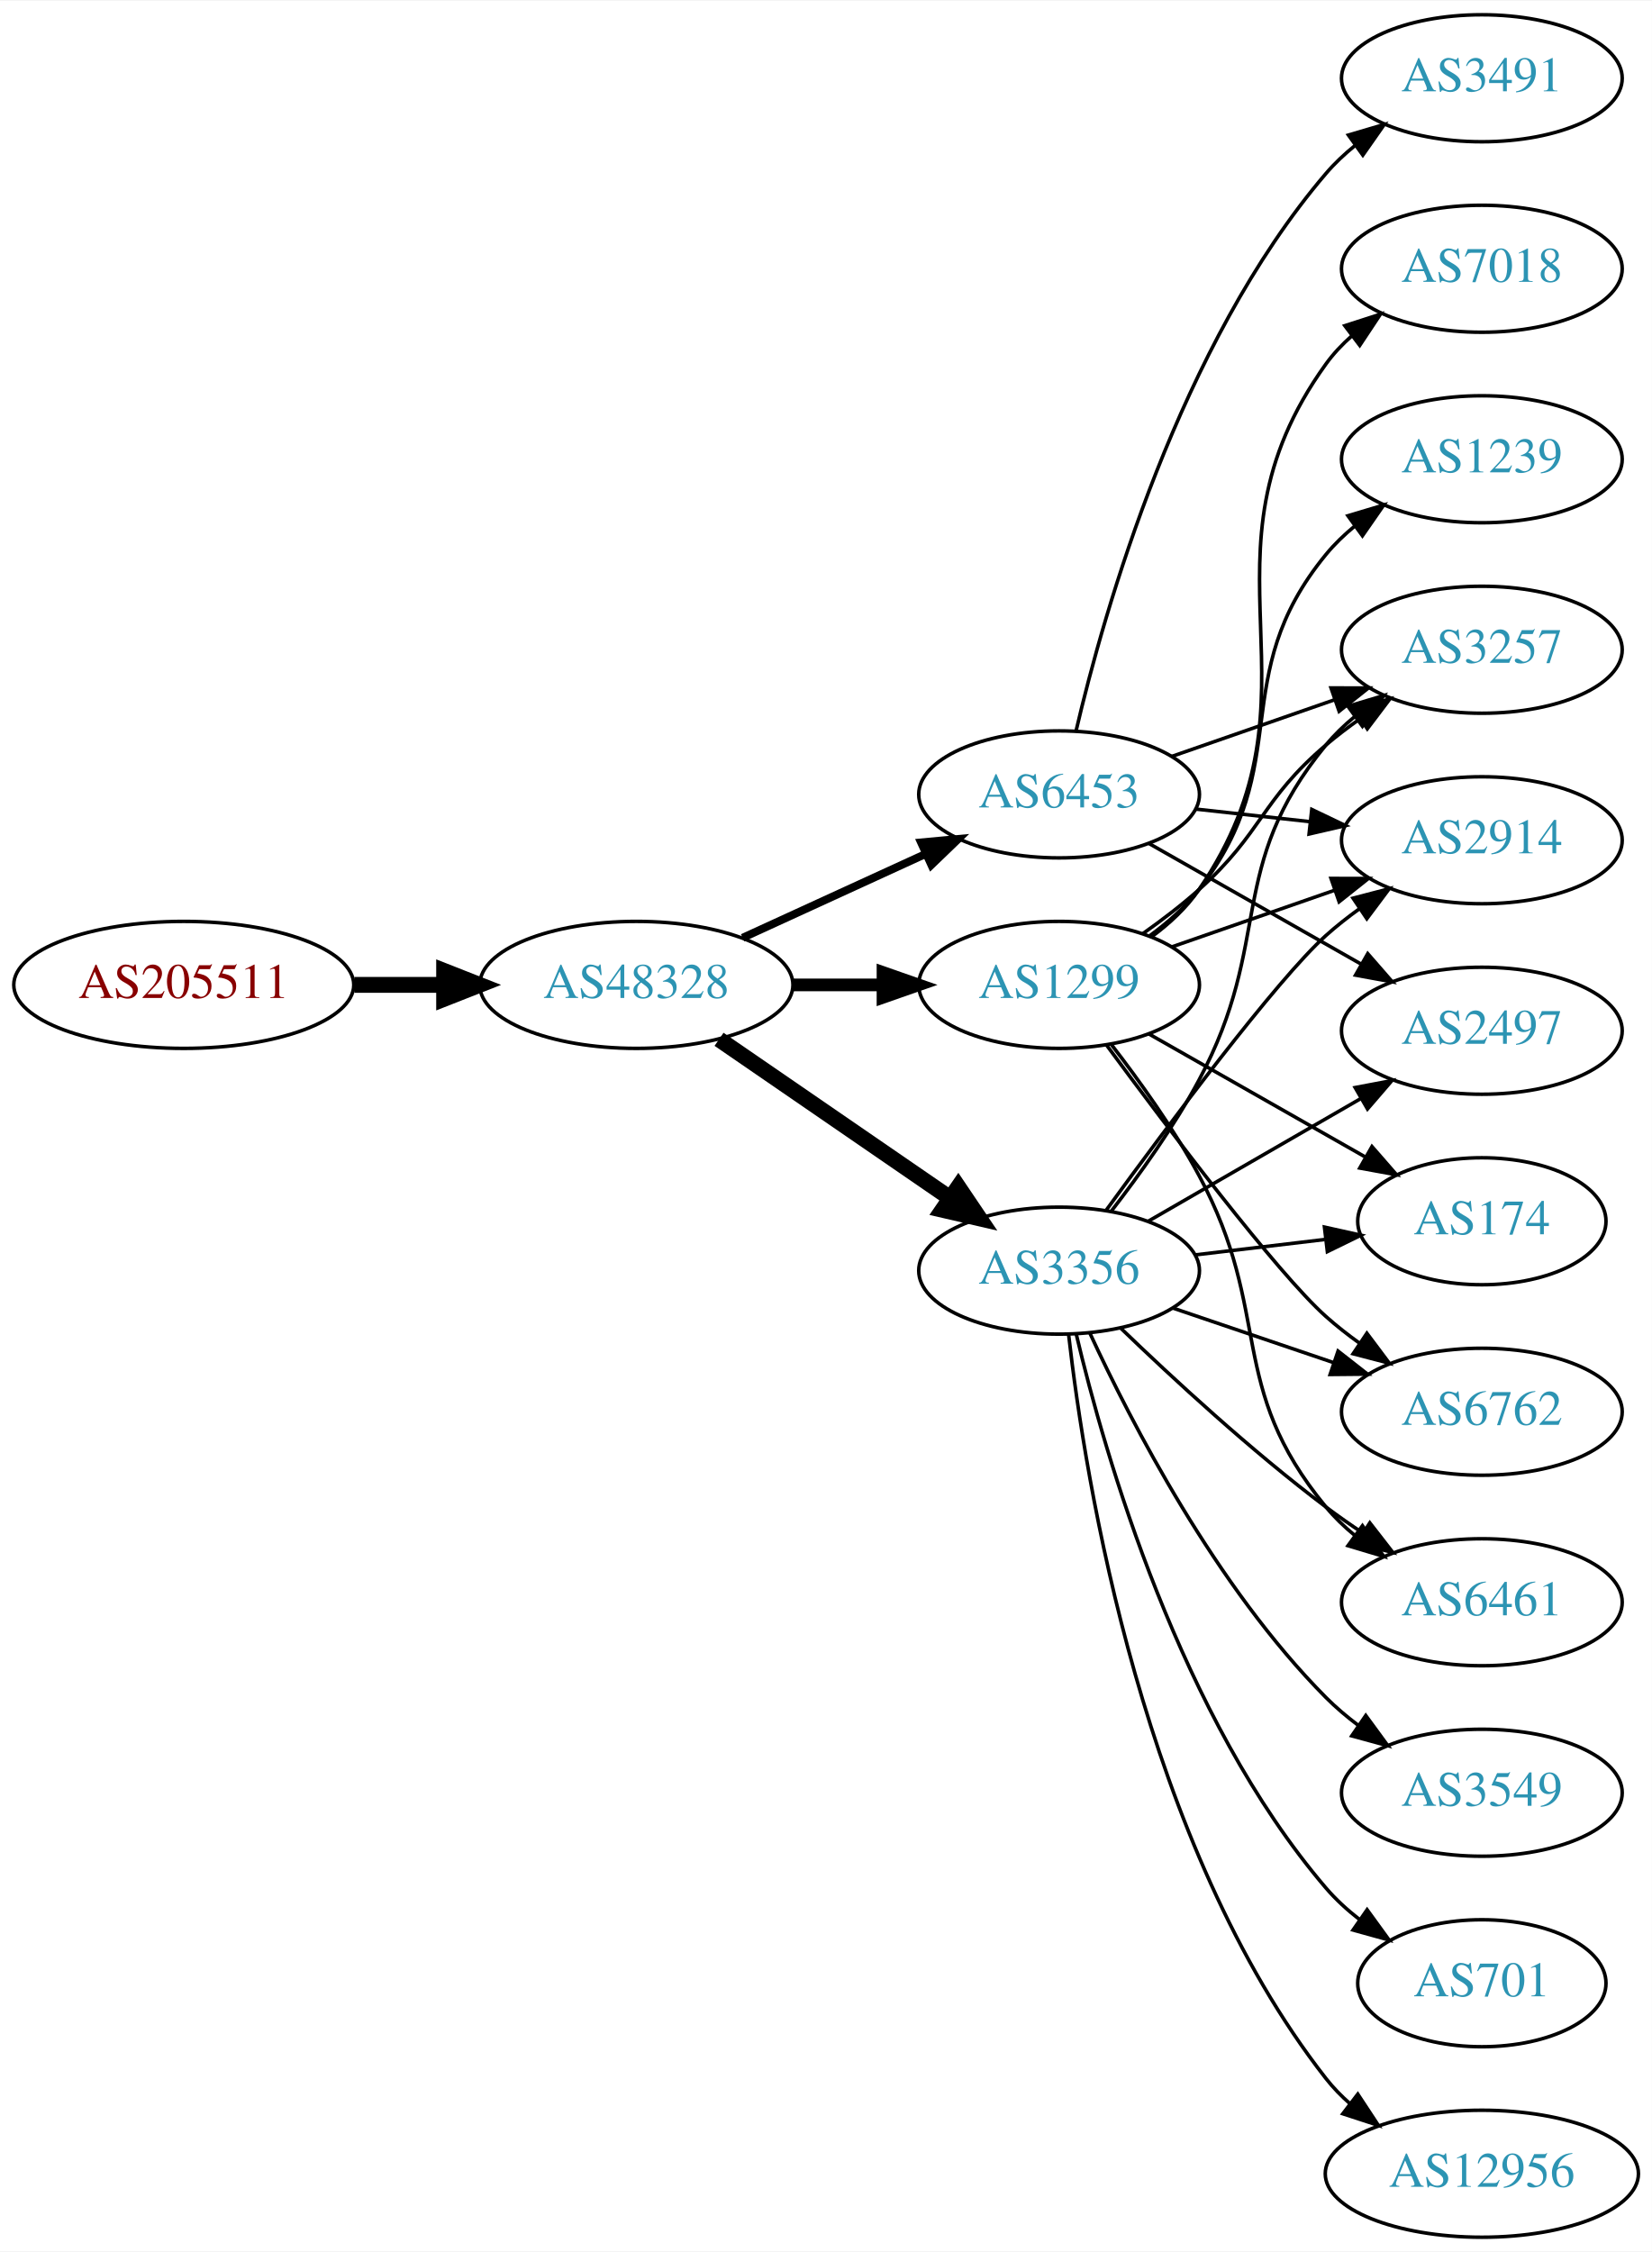
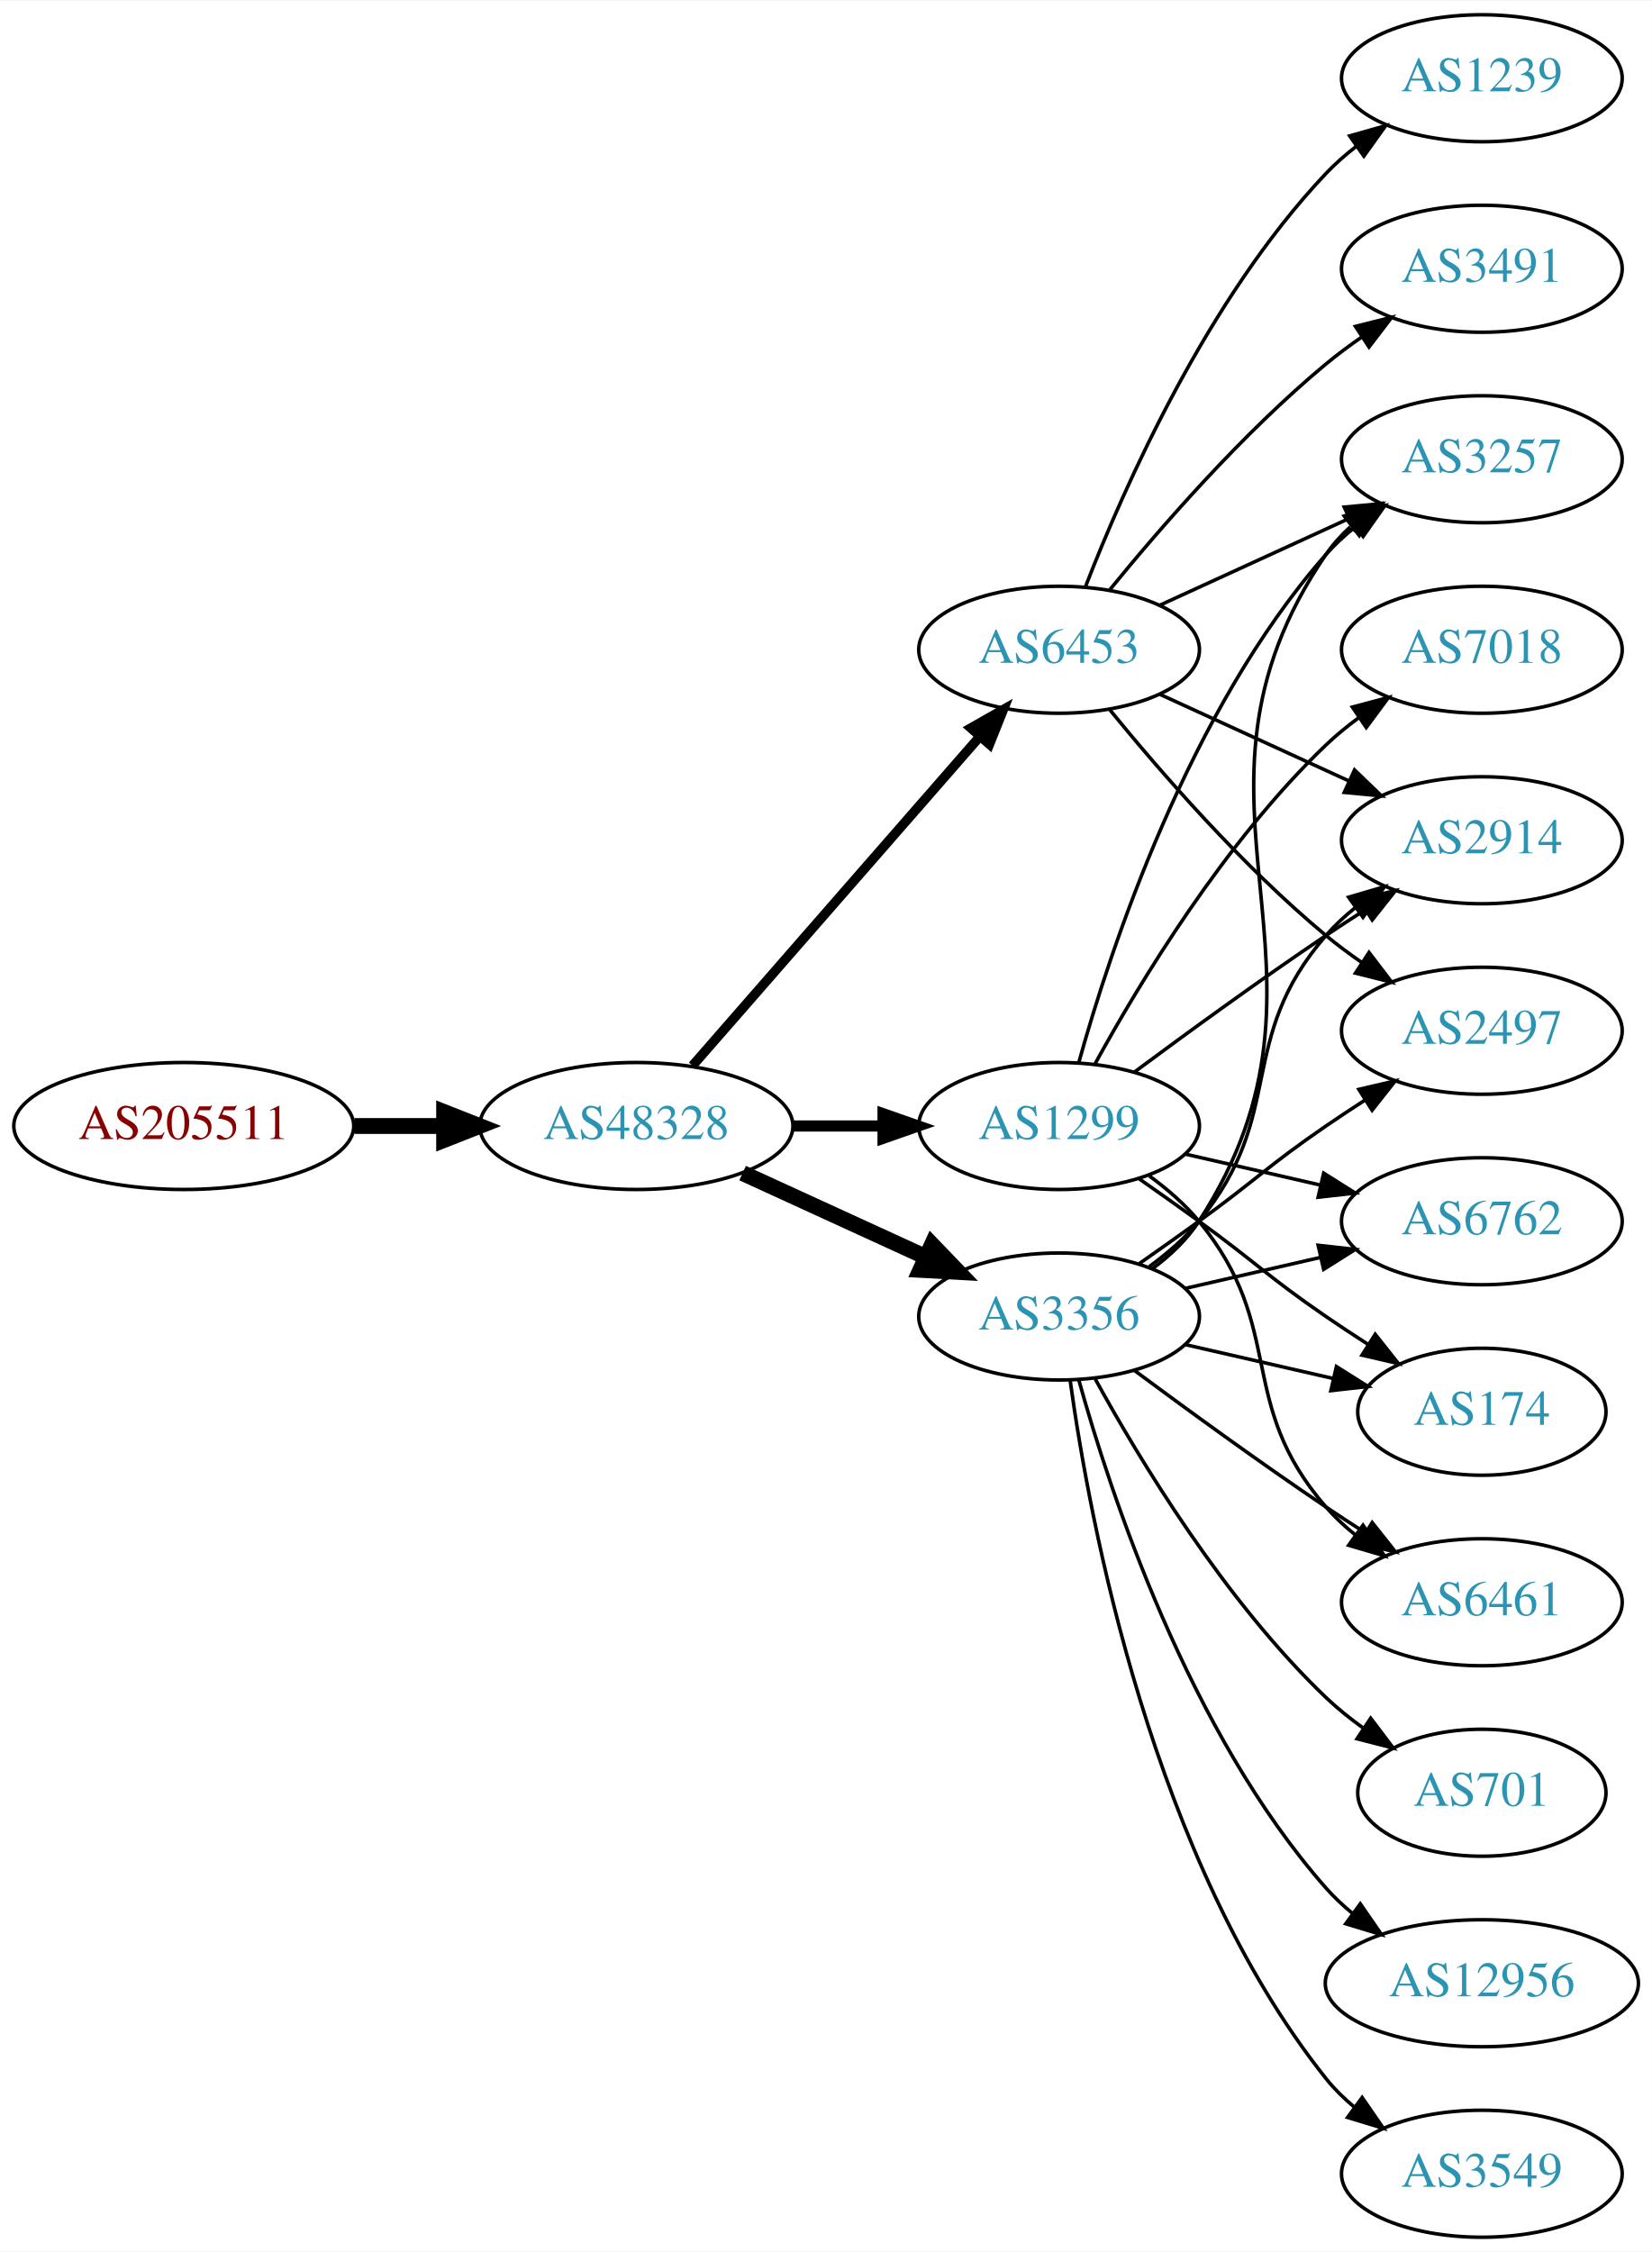
<svg xmlns="http://www.w3.org/2000/svg" xmlns:xlink="http://www.w3.org/1999/xlink" width="468pt" height="638pt" viewBox="0.00 0.00 468.27 638.00">
  <g id="graph0" class="graph" transform="scale(1 1) rotate(0) translate(4 634)">
    <polygon fill="white" stroke="none" points="-4,4 -4,-634 464.269,-634 464.269,4 -4,4" />
    <g id="node1" class="node">
      <g id="a_node1">
        <a xlink:href="/asn/205511" xlink:title="AS205511 ~ retarus (Austria) GesmbH [AT]">
-           <ellipse fill="#ffffff" stroke="black" cx="48.096" cy="-355" rx="48.192" ry="18" />
-           <text text-anchor="middle" x="48.096" y="-351.3" font-family="Times,serif" font-size="14.00" fill="#880000">AS205511</text>
+           <ellipse fill="#ffffff" stroke="black" cx="48.096" cy="-315" rx="48.192" ry="18" />
+           <text text-anchor="middle" x="48.096" y="-311.3" font-family="Times,serif" font-size="14.00" fill="#880000">AS205511</text>
        </a>
      </g>
    </g>
    <g id="node2" class="node">
      <g id="a_node2">
        <a xlink:href="/asn/48328" xlink:title="AS48328 ~ retarus GmbH [DE]">
-           <ellipse fill="#ffffff" stroke="black" cx="176.388" cy="-355" rx="44.393" ry="18" />
-           <text text-anchor="middle" x="176.388" y="-351.3" font-family="Times,serif" font-size="14.00" fill="#2c94b3">AS48328</text>
+           <ellipse fill="#ffffff" stroke="black" cx="176.388" cy="-315" rx="44.393" ry="18" />
+           <text text-anchor="middle" x="176.388" y="-311.3" font-family="Times,serif" font-size="14.00" fill="#2c94b3">AS48328</text>
        </a>
      </g>
    </g>
    <g id="edge1" class="edge">
-       <path fill="none" stroke="black" stroke-width="4.5" d="M96.481,-355C104.742,-355 113.386,-355 121.799,-355" />
-       <polygon fill="black" stroke="black" stroke-width="4.5" points="121.904,-358.938 131.904,-355 121.904,-351.063 121.904,-358.938" />
+       <path fill="none" stroke="black" stroke-width="4.5" d="M96.481,-315C104.742,-315 113.386,-315 121.799,-315" />
+       <polygon fill="black" stroke="black" stroke-width="4.5" points="121.904,-318.938 131.904,-315 121.904,-311.063 121.904,-318.938" />
    </g>
    <g id="node3" class="node">
      <g id="a_node3">
-         <a xlink:href="/asn/1299" xlink:title="AS1299 ~ Telia Carrier [EU]">
-           <ellipse fill="#ffffff" stroke="black" cx="296.23" cy="-355" rx="39.794" ry="18" />
-           <text text-anchor="middle" x="296.23" y="-351.3" font-family="Times,serif" font-size="14.00" fill="#2c94b3">AS1299</text>
+         <a xlink:href="/asn/3356" xlink:title="AS3356 ~ Level 3 Parent, LLC [US]">
+           <ellipse fill="#ffffff" stroke="black" cx="296.23" cy="-261" rx="39.794" ry="18" />
+           <text text-anchor="middle" x="296.23" y="-257.3" font-family="Times,serif" font-size="14.00" fill="#2c94b3">AS3356</text>
        </a>
      </g>
    </g>
    <g id="edge2" class="edge">
-       <path fill="none" stroke="black" stroke-width="3.6" d="M220.599,-355C228.911,-355 237.674,-355 246.156,-355" />
-       <polygon fill="black" stroke="black" stroke-width="3.6" points="246.315,-358.5 256.315,-355 246.315,-351.5 246.315,-358.5" />
+       <path fill="none" stroke="black" stroke-width="4.5" d="M206.517,-301.652C222.128,-294.498 241.526,-285.609 258.198,-277.97" />
+       <polygon fill="black" stroke="black" stroke-width="4.5" points="260.199,-281.384 267.65,-273.638 256.919,-274.225 260.199,-281.384" />
    </g>
    <g id="node4" class="node">
      <g id="a_node4">
        <a xlink:href="/asn/6453" xlink:title="AS6453 ~ TATA COMMUNICATIONS (AMERICA) INC [US]">
-           <ellipse fill="#ffffff" stroke="black" cx="296.23" cy="-409" rx="39.794" ry="18" />
-           <text text-anchor="middle" x="296.23" y="-405.3" font-family="Times,serif" font-size="14.00" fill="#2c94b3">AS6453</text>
+           <ellipse fill="#ffffff" stroke="black" cx="296.23" cy="-450" rx="39.794" ry="18" />
+           <text text-anchor="middle" x="296.23" y="-446.3" font-family="Times,serif" font-size="14.00" fill="#2c94b3">AS6453</text>
        </a>
      </g>
    </g>
    <g id="edge3" class="edge">
-       <path fill="none" stroke="black" stroke-width="2.25" d="M206.517,-368.348C222.128,-375.502 241.526,-384.391 258.198,-392.03" />
-       <polygon fill="black" stroke="black" stroke-width="2.25" points="257.101,-395.378 267.65,-396.362 260.017,-389.014 257.101,-395.378" />
+       <path fill="none" stroke="black" stroke-width="2.7" d="M192.312,-332.098C212.855,-355.631 249.974,-398.155 273.571,-425.187" />
+       <polygon fill="black" stroke="black" stroke-width="2.7" points="271.214,-427.809 280.426,-433.041 276.487,-423.206 271.214,-427.809" />
    </g>
    <g id="node5" class="node">
      <g id="a_node5">
-         <a xlink:href="/asn/3356" xlink:title="AS3356 ~ Level 3 Parent, LLC [US]">
-           <ellipse fill="#ffffff" stroke="black" cx="296.23" cy="-274" rx="39.794" ry="18" />
-           <text text-anchor="middle" x="296.23" y="-270.3" font-family="Times,serif" font-size="14.00" fill="#2c94b3">AS3356</text>
+         <a xlink:href="/asn/1299" xlink:title="AS1299 ~ Telia Carrier [EU]">
+           <ellipse fill="#ffffff" stroke="black" cx="296.23" cy="-315" rx="39.794" ry="18" />
+           <text text-anchor="middle" x="296.23" y="-311.3" font-family="Times,serif" font-size="14.00" fill="#2c94b3">AS1299</text>
        </a>
      </g>
    </g>
    <g id="edge4" class="edge">
-       <path fill="none" stroke="black" stroke-width="4.5" d="M199.83,-339.574C218.412,-326.802 244.972,-308.545 265.352,-294.537" />
-       <polygon fill="black" stroke="black" stroke-width="4.5" points="267.656,-297.731 273.666,-288.822 263.195,-291.242 267.656,-297.731" />
+       <path fill="none" stroke="black" stroke-width="3.15" d="M220.599,-315C228.911,-315 237.674,-315 246.156,-315" />
+       <polygon fill="black" stroke="black" stroke-width="3.15" points="246.315,-318.5 256.315,-315 246.315,-311.5 246.315,-318.5" />
+     </g>
+     <g id="node6" class="node">
+       <g id="a_node6">
+         <a xlink:href="/asn/6762" xlink:title="AS6762 ~ TELECOM ITALIA SPARKLE S.p.A. [IT]">
+           <ellipse fill="#ffffff" stroke="black" cx="416.073" cy="-288" rx="39.794" ry="18" />
+           <text text-anchor="middle" x="416.073" y="-284.3" font-family="Times,serif" font-size="14.00" fill="#2c94b3">AS6762</text>
+         </a>
+       </g>
+     </g>
+     <g id="edge5" class="edge">
+       <path fill="none" stroke="black" d="M331.949,-268.955C343.949,-271.704 357.57,-274.825 370.263,-277.733" />
+       <polygon fill="black" stroke="black" points="369.665,-281.187 380.194,-280.009 371.229,-274.364 369.665,-281.187" />
    </g>
    <g id="node7" class="node">
      <g id="a_node7">
-         <a xlink:href="/asn/3257" xlink:title="AS3257 ~ GTT [DE]">
-           <ellipse fill="#ffffff" stroke="black" cx="416.073" cy="-450" rx="39.794" ry="18" />
-           <text text-anchor="middle" x="416.073" y="-446.3" font-family="Times,serif" font-size="14.00" fill="#2c94b3">AS3257</text>
-         </a>
-       </g>
-     </g>
-     <g id="edge13" class="edge">
-       <path fill="none" stroke="black" d="M319.995,-369.546C325.394,-373.359 330.997,-377.633 335.877,-382 353.946,-398.172 353.399,-407.296 371.877,-423 374.898,-425.568 378.187,-428.065 381.556,-430.437" />
-       <polygon fill="black" stroke="black" points="379.726,-433.423 389.991,-436.045 383.601,-427.594 379.726,-433.423" />
+         <a xlink:href="/asn/701" xlink:title="AS701 ~ UUNET [US]">
+           <ellipse fill="#ffffff" stroke="black" cx="416.073" cy="-126" rx="35.194" ry="18" />
+           <text text-anchor="middle" x="416.073" y="-122.3" font-family="Times,serif" font-size="14.00" fill="#2c94b3">AS701</text>
+         </a>
+       </g>
+     </g>
+     <g id="edge6" class="edge">
+       <path fill="none" stroke="black" d="M306.471,-243.287C319.017,-220.439 343.194,-180.389 371.877,-153 375.131,-149.893 378.797,-146.954 382.584,-144.24" />
+       <polygon fill="black" stroke="black" points="384.561,-147.128 390.952,-138.678 380.686,-141.299 384.561,-147.128" />
    </g>
    <g id="node8" class="node">
      <g id="a_node8">
-         <a xlink:href="/asn/2914" xlink:title="AS2914 ~ NTT America, Inc. [US]">
-           <ellipse fill="#ffffff" stroke="black" cx="416.073" cy="-396" rx="39.794" ry="18" />
-           <text text-anchor="middle" x="416.073" y="-392.3" font-family="Times,serif" font-size="14.00" fill="#2c94b3">AS2914</text>
-         </a>
-       </g>
-     </g>
-     <g id="edge10" class="edge">
-       <path fill="none" stroke="black" d="M328.192,-365.772C342.289,-370.677 359.165,-376.548 374.278,-381.807" />
-       <polygon fill="black" stroke="black" points="373.314,-385.177 383.909,-385.157 375.614,-378.566 373.314,-385.177" />
-     </g>
-     <g id="node10" class="node">
-       <g id="a_node10">
-         <a xlink:href="/asn/174" xlink:title="AS174 ~ Cogent Communications [US]">
-           <ellipse fill="#ffffff" stroke="black" cx="416.073" cy="-288" rx="35.194" ry="18" />
-           <text text-anchor="middle" x="416.073" y="-284.3" font-family="Times,serif" font-size="14.00" fill="#2c94b3">AS174</text>
-         </a>
-       </g>
-     </g>
-     <g id="edge9" class="edge">
-       <path fill="none" stroke="black" d="M321.647,-341.118C339.456,-330.992 363.758,-317.175 383.112,-306.171" />
-       <polygon fill="black" stroke="black" points="384.926,-309.166 391.89,-301.181 381.467,-303.081 384.926,-309.166" />
-     </g>
-     <g id="node11" class="node">
-       <g id="a_node11">
-         <a xlink:href="/asn/6762" xlink:title="AS6762 ~ TELECOM ITALIA SPARKLE S.p.A. [IT]">
-           <ellipse fill="#ffffff" stroke="black" cx="416.073" cy="-234" rx="39.794" ry="18" />
-           <text text-anchor="middle" x="416.073" y="-230.3" font-family="Times,serif" font-size="14.00" fill="#2c94b3">AS6762</text>
-         </a>
-       </g>
-     </g>
-     <g id="edge11" class="edge">
-       <path fill="none" stroke="black" d="M309.652,-337.976C327.014,-314.432 357.968,-273.426 371.877,-261 374.834,-258.358 378.081,-255.813 381.425,-253.412" />
-       <polygon fill="black" stroke="black" points="383.478,-256.249 389.828,-247.768 379.575,-250.438 383.478,-256.249" />
-     </g>
-     <g id="node12" class="node">
-       <g id="a_node12">
-         <a xlink:href="/asn/1239" xlink:title="AS1239 ~ Sprint [US]">
-           <ellipse fill="#ffffff" stroke="black" cx="416.073" cy="-504" rx="39.794" ry="18" />
-           <text text-anchor="middle" x="416.073" y="-500.3" font-family="Times,serif" font-size="14.00" fill="#2c94b3">AS1239</text>
-         </a>
-       </g>
-     </g>
-     <g id="edge12" class="edge">
-       <path fill="none" stroke="black" d="M322.012,-368.995C327.096,-372.719 332.055,-377.092 335.877,-382 363.617,-417.625 343.233,-442.096 371.877,-477 374.261,-479.906 377.044,-482.59 380.028,-485.048" />
-       <polygon fill="black" stroke="black" points="378.109,-487.98 388.259,-491.017 382.219,-482.313 378.109,-487.98" />
-     </g>
-     <g id="node13" class="node">
-       <g id="a_node13">
-         <a xlink:href="/asn/6461" xlink:title="AS6461 ~ ZAYO-6461 [US]">
-           <ellipse fill="#ffffff" stroke="black" cx="416.073" cy="-180" rx="39.794" ry="18" />
-           <text text-anchor="middle" x="416.073" y="-176.3" font-family="Times,serif" font-size="14.00" fill="#2c94b3">AS6461</text>
-         </a>
-       </g>
-     </g>
-     <g id="edge14" class="edge">
-       <path fill="none" stroke="black" d="M310.941,-338.225C318.923,-327.918 328.778,-314.199 335.877,-301 357.067,-261.6 343.436,-241.533 371.877,-207 374.266,-204.099 377.053,-201.417 380.039,-198.961" />
-       <polygon fill="black" stroke="black" points="382.229,-201.696 388.273,-192.994 378.122,-196.028 382.229,-201.696" />
-     </g>
-     <g id="node14" class="node">
-       <g id="a_node14">
-         <a xlink:href="/asn/7018" xlink:title="AS7018 ~ AT&amp;T Services, Inc. [US]">
-           <ellipse fill="#ffffff" stroke="black" cx="416.073" cy="-558" rx="39.794" ry="18" />
-           <text text-anchor="middle" x="416.073" y="-554.3" font-family="Times,serif" font-size="14.00" fill="#2c94b3">AS7018</text>
-         </a>
-       </g>
-     </g>
-     <g id="edge15" class="edge">
-       <path fill="none" stroke="black" d="M322.479,-368.655C327.538,-372.396 332.369,-376.863 335.877,-382 374.29,-438.266 332.037,-475.735 371.877,-531 373.957,-533.885 376.449,-536.53 379.173,-538.94" />
-       <polygon fill="black" stroke="black" points="377.23,-541.858 387.314,-545.108 381.457,-536.279 377.23,-541.858" />
-     </g>
-     <g id="node6" class="node">
-       <g id="a_node6">
-         <a xlink:href="/asn/3491" xlink:title="AS3491 ~ PCCW Global, Inc. [US]">
-           <ellipse fill="#ffffff" stroke="black" cx="416.073" cy="-612" rx="39.794" ry="18" />
-           <text text-anchor="middle" x="416.073" y="-608.3" font-family="Times,serif" font-size="14.00" fill="#2c94b3">AS3491</text>
-         </a>
-       </g>
-     </g>
-     <g id="edge5" class="edge">
-       <path fill="none" stroke="black" d="M301.011,-426.879C308.979,-460.988 330.285,-536.282 371.877,-585 374.317,-587.859 377.138,-590.512 380.145,-592.95" />
-       <polygon fill="black" stroke="black" points="378.247,-595.896 388.409,-598.892 382.333,-590.213 378.247,-595.896" />
-     </g>
-     <g id="edge6" class="edge">
-       <path fill="none" stroke="black" d="M328.192,-419.772C342.289,-424.677 359.165,-430.548 374.278,-435.807" />
-       <polygon fill="black" stroke="black" points="373.314,-439.177 383.909,-439.157 375.614,-432.566 373.314,-439.177" />
+         <a xlink:href="/asn/12956" xlink:title="AS12956 ~ TELXIUS [ES]">
+           <ellipse fill="#ffffff" stroke="black" cx="416.073" cy="-72" rx="44.393" ry="18" />
+           <text text-anchor="middle" x="416.073" y="-68.3" font-family="Times,serif" font-size="14.00" fill="#2c94b3">AS12956</text>
+         </a>
+       </g>
    </g>
    <g id="edge7" class="edge">
-       <path fill="none" stroke="black" d="M334.84,-404.851C345.151,-403.713 356.469,-402.465 367.269,-401.274" />
-       <polygon fill="black" stroke="black" points="367.86,-404.73 377.416,-400.154 367.092,-397.772 367.86,-404.73" />
+       <path fill="none" stroke="black" d="M301.803,-243.054C310.709,-211.005 332.993,-143.158 371.877,-99 374.167,-96.399 376.768,-93.962 379.532,-91.699" />
+       <polygon fill="black" stroke="black" points="381.611,-94.514 387.625,-85.792 377.484,-88.86 381.611,-94.514" />
    </g>
    <g id="node9" class="node">
      <g id="a_node9">
        <a xlink:href="/asn/2497" xlink:title="AS2497 ~ Internet Initiative Japan Inc. [JP]">
          <ellipse fill="#ffffff" stroke="black" cx="416.073" cy="-342" rx="39.794" ry="18" />
          <text text-anchor="middle" x="416.073" y="-338.3" font-family="Times,serif" font-size="14.00" fill="#2c94b3">AS2497</text>
        </a>
      </g>
    </g>
    <g id="edge8" class="edge">
-       <path fill="none" stroke="black" d="M321.647,-395.118C339.107,-385.191 362.807,-371.716 381.968,-360.822" />
-       <polygon fill="black" stroke="black" points="383.724,-363.85 390.687,-355.865 380.264,-357.765 383.724,-363.85" />
-     </g>
-     <g id="edge20" class="edge">
-       <path fill="none" stroke="black" d="M310.958,-290.766C318.945,-301.07 328.801,-314.788 335.877,-328 357.194,-367.803 343.233,-388.096 371.877,-423 374.261,-425.906 377.044,-428.59 380.028,-431.048" />
-       <polygon fill="black" stroke="black" points="378.109,-433.98 388.259,-437.017 382.219,-428.313 378.109,-433.98" />
-     </g>
-     <g id="edge17" class="edge">
-       <path fill="none" stroke="black" d="M309.636,-291.209C326.979,-315.008 357.909,-356.457 371.877,-369 374.827,-371.65 378.07,-374.2 381.411,-376.604" />
-       <polygon fill="black" stroke="black" points="379.559,-379.576 389.811,-382.251 383.465,-373.767 379.559,-379.576" />
-     </g>
-     <g id="edge23" class="edge">
-       <path fill="none" stroke="black" d="M321.362,-287.925C338.801,-297.988 362.575,-311.707 381.813,-322.808" />
-       <polygon fill="black" stroke="black" points="380.158,-325.893 390.568,-327.86 383.656,-319.83 380.158,-325.893" />
-     </g>
-     <g id="edge22" class="edge">
-       <path fill="none" stroke="black" d="M334.84,-278.468C346.51,-279.855 359.469,-281.394 371.508,-282.824" />
-       <polygon fill="black" stroke="black" points="371.453,-286.342 381.796,-284.047 372.279,-279.391 371.453,-286.342" />
-     </g>
-     <g id="edge16" class="edge">
-       <path fill="none" stroke="black" d="M328.5,-263.386C342.484,-258.639 359.155,-252.981 374.116,-247.902" />
-       <polygon fill="black" stroke="black" points="375.312,-251.192 383.656,-244.664 373.062,-244.564 375.312,-251.192" />
-     </g>
-     <g id="edge19" class="edge">
-       <path fill="none" stroke="black" d="M313.707,-257.691C328.376,-243.551 350.726,-222.914 371.877,-207 375.216,-204.488 378.794,-201.983 382.409,-199.568" />
-       <polygon fill="black" stroke="black" points="384.315,-202.504 390.816,-194.138 380.517,-196.624 384.315,-202.504" />
+       <path fill="none" stroke="black" d="M318.987,-276.009C324.522,-279.879 330.44,-284.064 335.877,-288 352.076,-299.729 355.382,-303.689 371.877,-315 375.405,-317.419 379.142,-319.889 382.884,-322.302" />
+       <polygon fill="black" stroke="black" points="381.205,-325.382 391.524,-327.784 384.955,-319.472 381.205,-325.382" />
+     </g>
+     <g id="node10" class="node">
+       <g id="a_node10">
+         <a xlink:href="/asn/2914" xlink:title="AS2914 ~ NTT America, Inc. [US]">
+           <ellipse fill="#ffffff" stroke="black" cx="416.073" cy="-396" rx="39.794" ry="18" />
+           <text text-anchor="middle" x="416.073" y="-392.3" font-family="Times,serif" font-size="14.00" fill="#2c94b3">AS2914</text>
+         </a>
+       </g>
+     </g>
+     <g id="edge9" class="edge">
+       <path fill="none" stroke="black" d="M321.811,-275.156C326.905,-278.872 331.919,-283.201 335.877,-288 360.941,-318.394 346.043,-339.258 371.877,-369 374.341,-371.838 377.178,-374.477 380.196,-376.906" />
+       <polygon fill="black" stroke="black" points="378.306,-379.858 388.474,-382.836 382.383,-374.167 378.306,-379.858" />
+     </g>
+     <g id="node11" class="node">
+       <g id="a_node11">
+         <a xlink:href="/asn/3549" xlink:title="AS3549 ~ Level 3 Parent, LLC [US]">
+           <ellipse fill="#ffffff" stroke="black" cx="416.073" cy="-18" rx="39.794" ry="18" />
+           <text text-anchor="middle" x="416.073" y="-14.3" font-family="Times,serif" font-size="14.00" fill="#2c94b3">AS3549</text>
+         </a>
+       </g>
+     </g>
+     <g id="edge10" class="edge">
+       <path fill="none" stroke="black" d="M299.369,-242.83C304.869,-203.026 322.695,-106.767 371.877,-45 374.218,-42.06 376.972,-39.351 379.938,-36.879" />
+       <polygon fill="black" stroke="black" points="382.13,-39.612 388.144,-30.89 378.004,-33.958 382.13,-39.612" />
+     </g>
+     <g id="node12" class="node">
+       <g id="a_node12">
+         <a xlink:href="/asn/3257" xlink:title="AS3257 ~ GTT [DE]">
+           <ellipse fill="#ffffff" stroke="black" cx="416.073" cy="-504" rx="39.794" ry="18" />
+           <text text-anchor="middle" x="416.073" y="-500.3" font-family="Times,serif" font-size="14.00" fill="#2c94b3">AS3257</text>
+         </a>
+       </g>
+     </g>
+     <g id="edge11" class="edge">
+       <path fill="none" stroke="black" d="M322.666,-274.53C327.716,-278.278 332.496,-282.779 335.877,-288 382.351,-359.778 323.581,-406.434 371.877,-477 373.825,-479.846 376.182,-482.452 378.778,-484.824" />
+       <polygon fill="black" stroke="black" points="377.057,-487.917 387.114,-491.249 381.33,-482.372 377.057,-487.917" />
+     </g>
+     <g id="node13" class="node">
+       <g id="a_node13">
+         <a xlink:href="/asn/174" xlink:title="AS174 ~ Cogent Communications [US]">
+           <ellipse fill="#ffffff" stroke="black" cx="416.073" cy="-234" rx="35.194" ry="18" />
+           <text text-anchor="middle" x="416.073" y="-230.3" font-family="Times,serif" font-size="14.00" fill="#2c94b3">AS174</text>
+         </a>
+       </g>
+     </g>
+     <g id="edge12" class="edge">
+       <path fill="none" stroke="black" d="M331.949,-253.045C345.042,-250.045 360.064,-246.604 373.705,-243.478" />
+       <polygon fill="black" stroke="black" points="374.846,-246.807 383.812,-241.162 373.283,-239.984 374.846,-246.807" />
+     </g>
+     <g id="node14" class="node">
+       <g id="a_node14">
+         <a xlink:href="/asn/6461" xlink:title="AS6461 ~ Zayo Bandwidth [US]">
+           <ellipse fill="#ffffff" stroke="black" cx="416.073" cy="-180" rx="39.794" ry="18" />
+           <text text-anchor="middle" x="416.073" y="-176.3" font-family="Times,serif" font-size="14.00" fill="#2c94b3">AS6461</text>
+         </a>
+       </g>
+     </g>
+     <g id="edge13" class="edge">
+       <path fill="none" stroke="black" d="M317.56,-245.723C332.423,-234.696 353.167,-219.593 371.877,-207 375.426,-204.611 379.176,-202.161 382.924,-199.758" />
+       <polygon fill="black" stroke="black" points="384.993,-202.591 391.573,-194.288 381.251,-196.675 384.993,-202.591" />
+     </g>
+     <g id="edge15" class="edge">
+       <path fill="none" stroke="black" d="M310.649,-432.935C324.764,-415.625 348.178,-388.655 371.877,-369 375.093,-366.332 378.594,-363.73 382.164,-361.259" />
+       <polygon fill="black" stroke="black" points="384.088,-364.183 390.52,-355.764 380.242,-358.334 384.088,-364.183" />
+     </g>
+     <g id="edge14" class="edge">
+       <path fill="none" stroke="black" d="M324.859,-437.339C340.816,-430.027 361.087,-420.739 378.369,-412.819" />
+       <polygon fill="black" stroke="black" points="379.984,-415.929 387.617,-408.581 377.068,-409.565 379.984,-415.929" />
+     </g>
+     <g id="edge18" class="edge">
+       <path fill="none" stroke="black" d="M324.859,-462.661C340.816,-469.973 361.087,-479.261 378.369,-487.181" />
+       <polygon fill="black" stroke="black" points="377.068,-490.435 387.617,-491.419 379.984,-484.071 377.068,-490.435" />
    </g>
    <g id="node15" class="node">
      <g id="a_node15">
-         <a xlink:href="/asn/3549" xlink:title="AS3549 ~ Level 3 Parent, LLC [US]">
-           <ellipse fill="#ffffff" stroke="black" cx="416.073" cy="-126" rx="39.794" ry="18" />
-           <text text-anchor="middle" x="416.073" y="-122.3" font-family="Times,serif" font-size="14.00" fill="#2c94b3">AS3549</text>
-         </a>
-       </g>
-     </g>
-     <g id="edge18" class="edge">
-       <path fill="none" stroke="black" d="M304.973,-256.249C316.643,-231.007 340.727,-184.333 371.877,-153 374.673,-150.187 377.815,-147.532 381.095,-145.064" />
-       <polygon fill="black" stroke="black" points="383.165,-147.889 389.419,-139.336 379.197,-142.122 383.165,-147.889" />
+         <a xlink:href="/asn/1239" xlink:title="AS1239 ~ Sprint [US]">
+           <ellipse fill="#ffffff" stroke="black" cx="416.073" cy="-612" rx="39.794" ry="18" />
+           <text text-anchor="middle" x="416.073" y="-608.3" font-family="Times,serif" font-size="14.00" fill="#2c94b3">AS1239</text>
+         </a>
+       </g>
+     </g>
+     <g id="edge16" class="edge">
+       <path fill="none" stroke="black" d="M303.753,-467.994C314.504,-495.728 338.161,-549.429 371.877,-585 374.462,-587.728 377.38,-590.294 380.448,-592.677" />
+       <polygon fill="black" stroke="black" points="378.602,-595.658 388.797,-598.543 382.627,-589.93 378.602,-595.658" />
    </g>
    <g id="node16" class="node">
      <g id="a_node16">
-         <a xlink:href="/asn/701" xlink:title="AS701 ~ UUNET [US]">
-           <ellipse fill="#ffffff" stroke="black" cx="416.073" cy="-72" rx="35.194" ry="18" />
-           <text text-anchor="middle" x="416.073" y="-68.3" font-family="Times,serif" font-size="14.00" fill="#2c94b3">AS701</text>
-         </a>
-       </g>
+         <a xlink:href="/asn/3491" xlink:title="AS3491 ~ PCCW Global, Inc. [US]">
+           <ellipse fill="#ffffff" stroke="black" cx="416.073" cy="-558" rx="39.794" ry="18" />
+           <text text-anchor="middle" x="416.073" y="-554.3" font-family="Times,serif" font-size="14.00" fill="#2c94b3">AS3491</text>
+         </a>
+       </g>
+     </g>
+     <g id="edge17" class="edge">
+       <path fill="none" stroke="black" d="M310.649,-467.065C324.764,-484.375 348.178,-511.345 371.877,-531 375.093,-533.668 378.594,-536.27 382.164,-538.741" />
+       <polygon fill="black" stroke="black" points="380.242,-541.666 390.52,-544.236 384.088,-535.817 380.242,-541.666" />
+     </g>
+     <g id="edge22" class="edge">
+       <path fill="none" stroke="black" d="M331.949,-307.045C343.949,-304.296 357.57,-301.175 370.263,-298.267" />
+       <polygon fill="black" stroke="black" points="371.229,-301.636 380.194,-295.991 369.665,-294.813 371.229,-301.636" />
+     </g>
+     <g id="edge20" class="edge">
+       <path fill="none" stroke="black" d="M317.56,-330.277C332.423,-341.304 353.167,-356.407 371.877,-369 375.426,-371.389 379.176,-373.839 382.924,-376.242" />
+       <polygon fill="black" stroke="black" points="381.251,-379.325 391.573,-381.712 384.993,-373.409 381.251,-379.325" />
    </g>
    <g id="edge21" class="edge">
-       <path fill="none" stroke="black" d="M301.101,-255.958C309.164,-221.92 330.543,-147.316 371.877,-99 374.658,-95.749 377.93,-92.763 381.409,-90.057" />
-       <polygon fill="black" stroke="black" points="383.544,-92.835 389.767,-84.26 379.555,-87.084 383.544,-92.835" />
+       <path fill="none" stroke="black" d="M301.803,-332.946C310.709,-364.995 332.993,-432.842 371.877,-477 374.361,-479.821 377.21,-482.449 380.236,-484.871" />
+       <polygon fill="black" stroke="black" points="378.353,-487.828 388.525,-490.791 382.422,-482.131 378.353,-487.828" />
+     </g>
+     <g id="edge19" class="edge">
+       <path fill="none" stroke="black" d="M318.987,-299.991C324.522,-296.121 330.44,-291.936 335.877,-288 352.076,-276.271 355.382,-272.311 371.877,-261 375.672,-258.398 379.708,-255.738 383.732,-253.151" />
+       <polygon fill="black" stroke="black" points="385.839,-255.96 392.42,-247.657 382.097,-250.044 385.839,-255.96" />
+     </g>
+     <g id="edge24" class="edge">
+       <path fill="none" stroke="black" d="M321.811,-300.844C326.905,-297.128 331.919,-292.799 335.877,-288 360.941,-257.606 346.043,-236.742 371.877,-207 374.341,-204.162 377.178,-201.523 380.196,-199.094" />
+       <polygon fill="black" stroke="black" points="382.383,-201.833 388.474,-193.164 378.306,-196.142 382.383,-201.833" />
    </g>
    <g id="node17" class="node">
      <g id="a_node17">
-         <a xlink:href="/asn/12956" xlink:title="AS12956 ~ TELXIUS [ES]">
-           <ellipse fill="#ffffff" stroke="black" cx="416.073" cy="-18" rx="44.393" ry="18" />
-           <text text-anchor="middle" x="416.073" y="-14.3" font-family="Times,serif" font-size="14.00" fill="#2c94b3">AS12956</text>
-         </a>
-       </g>
-     </g>
-     <g id="edge24" class="edge">
-       <path fill="none" stroke="black" d="M298.917,-256C303.613,-214.622 320.103,-111.211 371.877,-45 373.892,-42.422 376.228,-40.026 378.748,-37.812" />
-       <polygon fill="black" stroke="black" points="380.905,-40.569 386.73,-31.719 376.658,-35.004 380.905,-40.569" />
+         <a xlink:href="/asn/7018" xlink:title="AS7018 ~ AT&amp;T Services, Inc. [US]">
+           <ellipse fill="#ffffff" stroke="black" cx="416.073" cy="-450" rx="39.794" ry="18" />
+           <text text-anchor="middle" x="416.073" y="-446.3" font-family="Times,serif" font-size="14.00" fill="#2c94b3">AS7018</text>
+         </a>
+       </g>
+     </g>
+     <g id="edge23" class="edge">
+       <path fill="none" stroke="black" d="M306.471,-332.713C319.017,-355.561 343.194,-395.611 371.877,-423 374.745,-425.739 377.934,-428.347 381.243,-430.785" />
+       <polygon fill="black" stroke="black" points="379.366,-433.742 389.602,-436.477 383.306,-427.956 379.366,-433.742" />
    </g>
  </g>
</svg>
